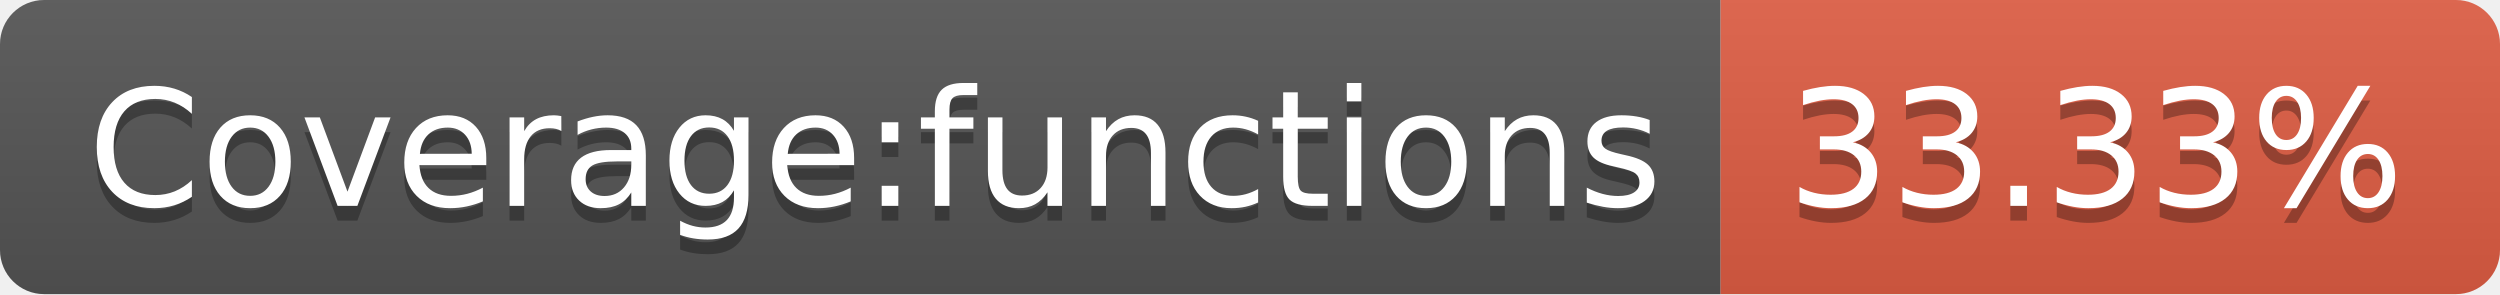
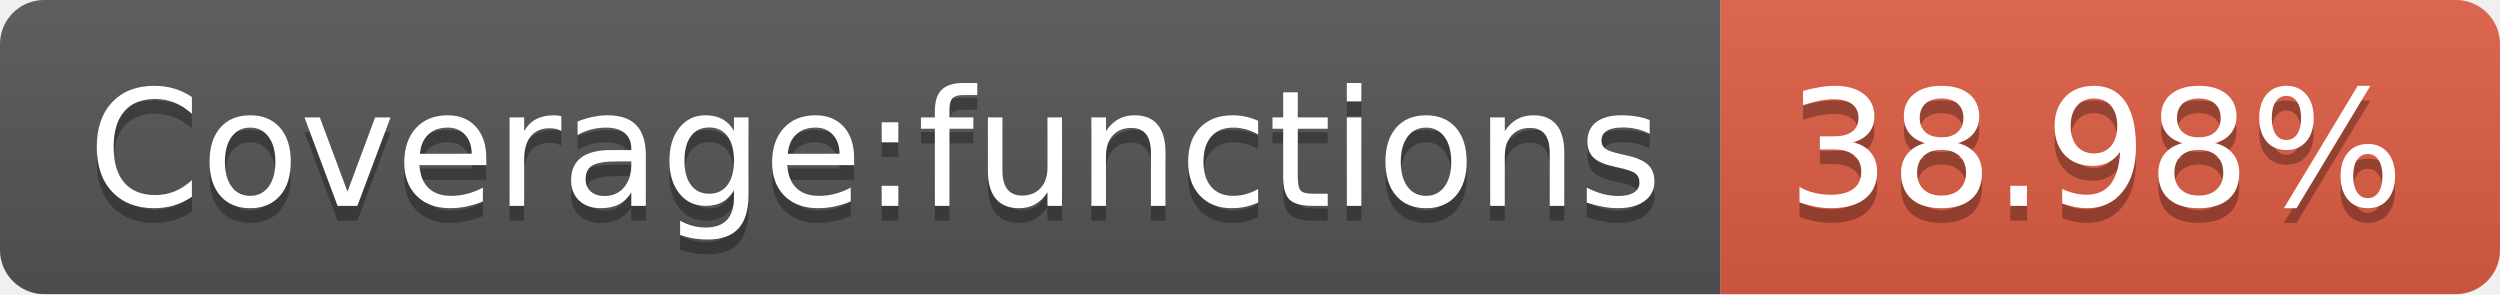
<svg xmlns="http://www.w3.org/2000/svg" width="170" height="20">
  <linearGradient id="b" x2="0" y2="100%">
    <stop offset="0" stop-color="#bbb" stop-opacity=".1" />
    <stop offset="1" stop-opacity=".1" />
  </linearGradient>
  <clipPath id="a">
    <rect width="170" height="20" rx="3" fill="#fff" />
  </clipPath>
  <g clip-path="url(#a)">
    <path fill="#555" d="M0 0h117v20H0z" />
    <path fill="#e05d44" d="M117 0h53v20H117z" />
    <path fill="url(#b)" d="M0 0h170v20H0z" />
  </g>
  <g fill="#fff" text-anchor="middle" font-family="DejaVu Sans,Verdana,Geneva,sans-serif" font-size="110">
    <text x="595" y="150" fill="#010101" fill-opacity=".3" transform="scale(.1)" textLength="1070">Coverage:functions</text>
    <text x="595" y="140" transform="scale(.1)" textLength="1070">Coverage:functions</text>
-     <text x="1425" y="150" fill="#010101" fill-opacity=".3" transform="scale(.1)" textLength="430">33.33%</text>
-     <text x="1425" y="140" transform="scale(.1)" textLength="430">33.33%</text>
+     <text x="1425" y="150" fill="#010101" fill-opacity=".3" transform="scale(.1)" textLength="430">38.98%</text>
+     <text x="1425" y="140" transform="scale(.1)" textLength="430">38.98%</text>
  </g>
</svg>
